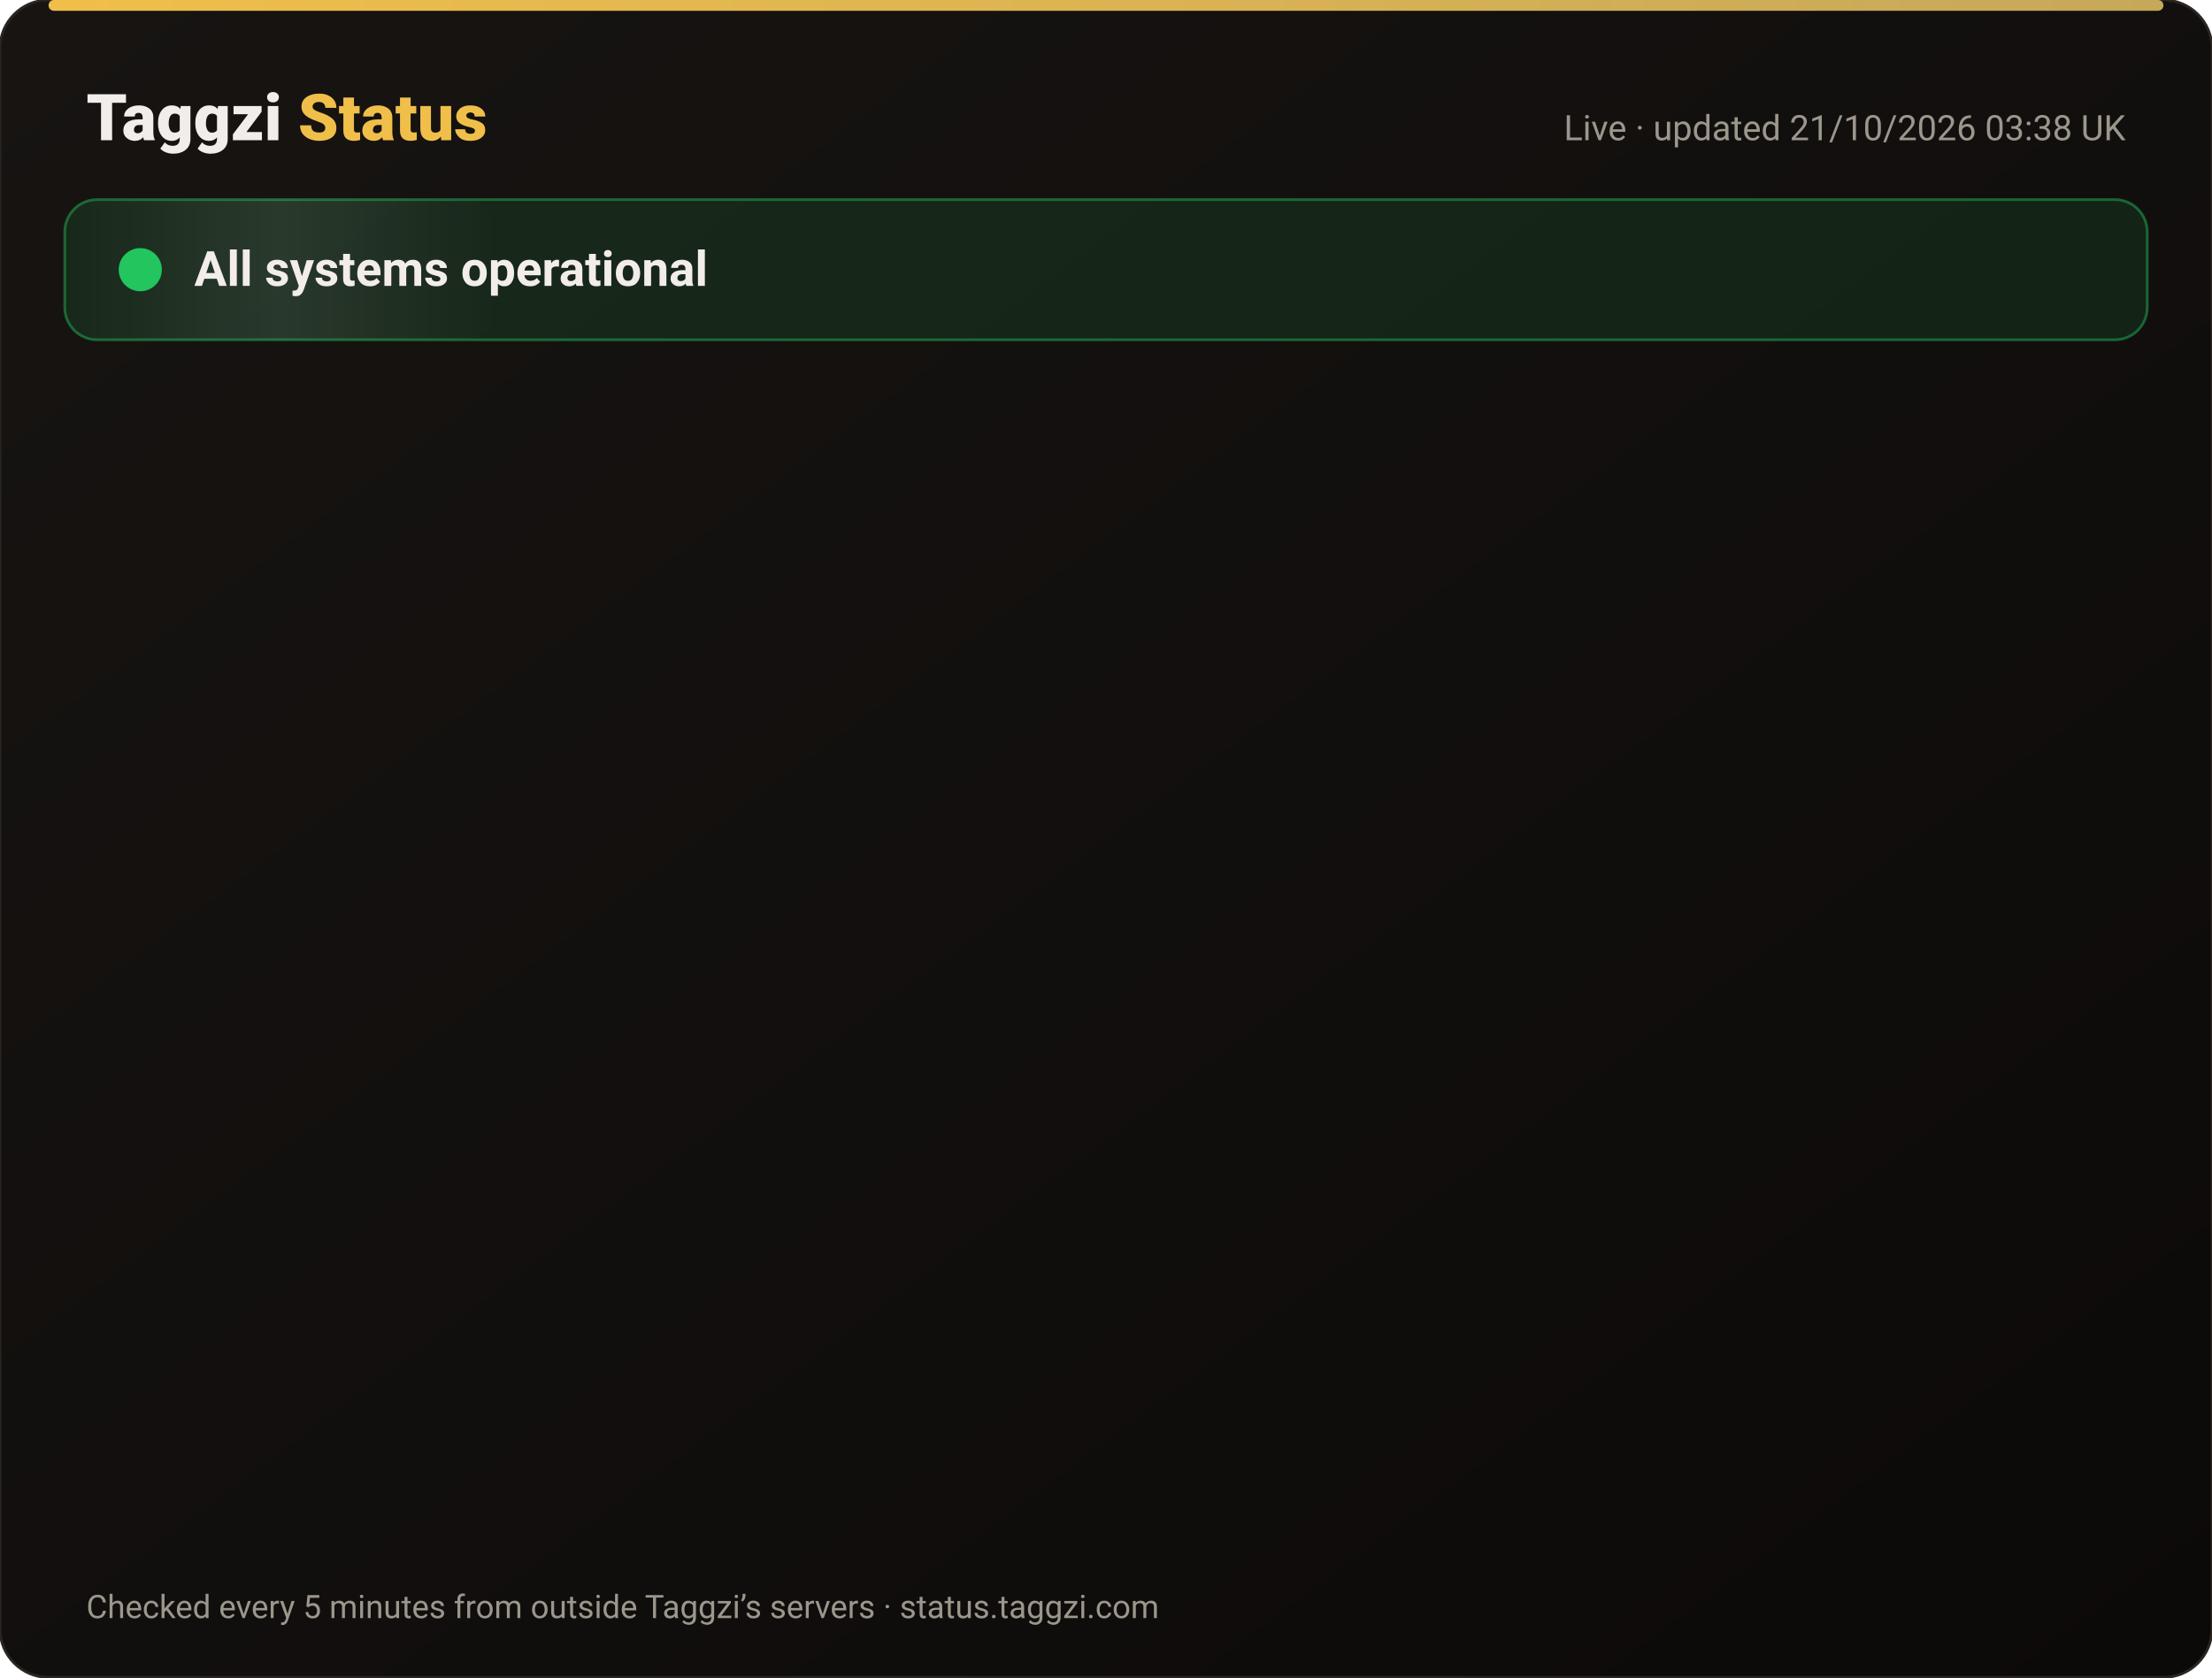
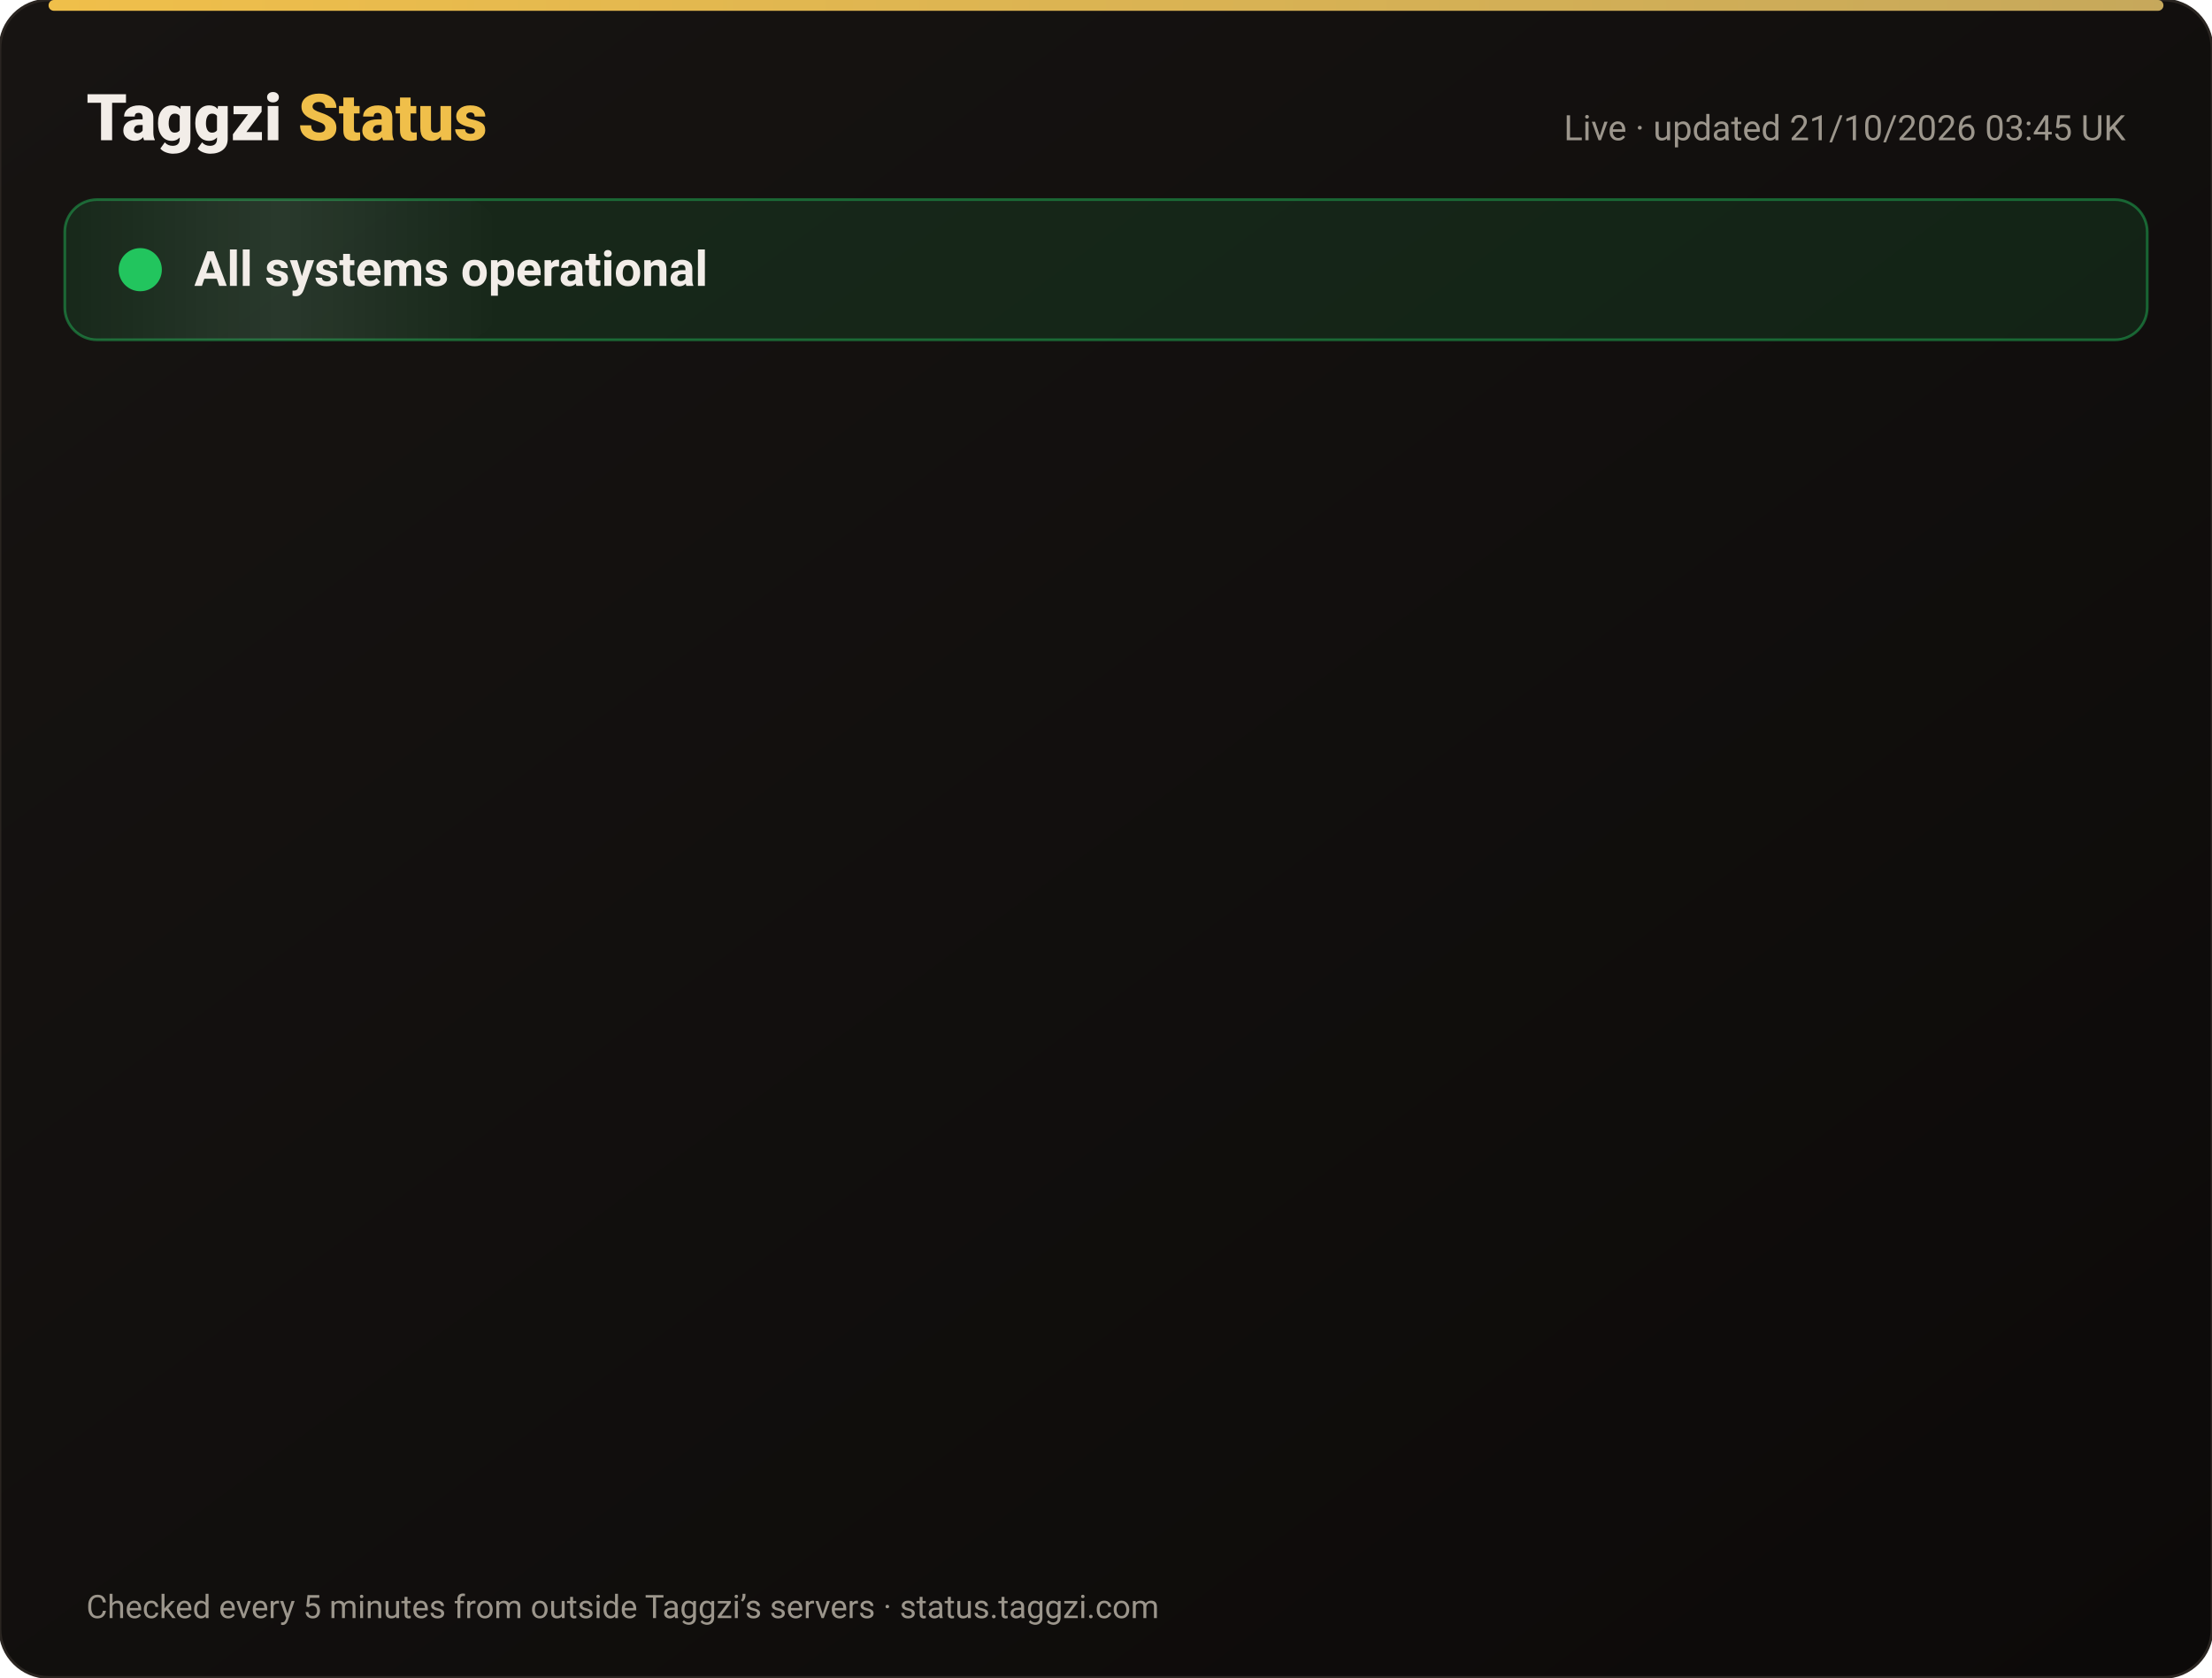
<svg xmlns="http://www.w3.org/2000/svg" width="820" height="622" viewBox="0 0 820 622" font-family="-apple-system,Segoe UI,Roboto,Helvetica,Arial,sans-serif">
  <defs>
    <linearGradient id="bg" x1="0" y1="0" x2="1" y2="1">
      <stop offset="0" stop-color="#171412" />
      <stop offset="1" stop-color="#0C0A09" />
    </linearGradient>
    <linearGradient id="gold" x1="0" x2="1">
      <stop offset="0" stop-color="#F0BF4A" />
      <stop offset="1" stop-color="#c6a85b" />
    </linearGradient>
    <linearGradient id="shine" x1="0" x2="1">
      <stop offset="0" stop-color="#fff" stop-opacity="0" />
      <stop offset=".5" stop-color="#fff" stop-opacity=".08" />
      <stop offset="1" stop-color="#fff" stop-opacity="0" />
    </linearGradient>
  </defs>
  <rect width="820" height="622" rx="18" fill="url(#bg)" stroke="#2a2521" />
  <rect x="18" y="0" width="784" height="4" rx="2" fill="url(#gold)" />
  <text x="32" y="52" font-size="24" font-weight="800" fill="#F2EDE8">Taggzi <tspan fill="#F0BF4A">Status</tspan>
  </text>
-   <text x="788" y="52" font-size="13" fill="#9C968C" text-anchor="end">Live · updated 21/10/2026 03:38 UK</text>
+   <text x="788" y="52" font-size="13" fill="#9C968C" text-anchor="end">Live · updated 21/10/2026 03:45 UK</text>
  <rect x="24" y="74" width="772" height="52" rx="12" fill="#22c55e" fill-opacity=".12" stroke="#22c55e" stroke-opacity=".45" />
  <rect x="24" y="74" width="160" height="52" rx="12" fill="url(#shine)">
    <animate attributeName="x" from="-160" to="820" dur="4s" repeatCount="indefinite" />
  </rect>
  <circle cx="52" cy="100" r="7" fill="#22c55e" />
  <circle cx="52" cy="100" r="7" fill="none" stroke="#22c55e" stroke-width="2">
    <animate attributeName="r" values="7;15;7" dur="2s" repeatCount="indefinite" />
    <animate attributeName="opacity" values=".9;0;.9" dur="2s" repeatCount="indefinite" />
  </circle>
  <text x="72" y="106" font-size="18" font-weight="700" fill="#F2EDE8">All systems operational</text>
  <g opacity="0">
    <animate attributeName="opacity" from="0" to="1" begin="0.00s" dur=".6s" fill="freeze" />
    <line x1="32" y1="188" x2="788" y2="188" stroke="#2a2521" />
    <circle cx="44" cy="166" r="6" fill="#22c55e">
      <animate attributeName="opacity" values="1;.45;1" dur="2.4s" begin="0.00s" repeatCount="indefinite" />
    </circle>
    <text x="62" y="171" font-size="15" font-weight="650" fill="#F2EDE8">Website</text>
    <text x="630" y="171" font-size="13" fill="#9C968C" text-anchor="end">100.00% uptime</text>
    <rect x="648" y="154" width="140" height="24" rx="12" fill="#22c55e" fill-opacity=".14" stroke="#22c55e" stroke-opacity=".5" />
    <text x="718" y="171" font-size="12" font-weight="700" fill="#22c55e" text-anchor="middle">Operational</text>
  </g>
  <g opacity="0">
    <animate attributeName="opacity" from="0" to="1" begin="0.15s" dur=".6s" fill="freeze" />
    <line x1="32" y1="234" x2="788" y2="234" stroke="#2a2521" />
    <circle cx="44" cy="212" r="6" fill="#22c55e">
      <animate attributeName="opacity" values="1;.45;1" dur="2.4s" begin="0.15s" repeatCount="indefinite" />
    </circle>
    <text x="62" y="217" font-size="15" font-weight="650" fill="#F2EDE8">Tag scans</text>
    <text x="630" y="217" font-size="13" fill="#9C968C" text-anchor="end">100.00% uptime</text>
    <rect x="648" y="200" width="140" height="24" rx="12" fill="#22c55e" fill-opacity=".14" stroke="#22c55e" stroke-opacity=".5" />
    <text x="718" y="217" font-size="12" font-weight="700" fill="#22c55e" text-anchor="middle">Operational</text>
  </g>
  <g opacity="0">
    <animate attributeName="opacity" from="0" to="1" begin="0.30s" dur=".6s" fill="freeze" />
    <line x1="32" y1="280" x2="788" y2="280" stroke="#2a2521" />
    <circle cx="44" cy="258" r="6" fill="#22c55e">
      <animate attributeName="opacity" values="1;.45;1" dur="2.4s" begin="0.30s" repeatCount="indefinite" />
    </circle>
    <text x="62" y="263" font-size="15" font-weight="650" fill="#F2EDE8">Manual tag lookup</text>
    <text x="630" y="263" font-size="13" fill="#9C968C" text-anchor="end">100.00% uptime</text>
    <rect x="648" y="246" width="140" height="24" rx="12" fill="#22c55e" fill-opacity=".14" stroke="#22c55e" stroke-opacity=".5" />
    <text x="718" y="263" font-size="12" font-weight="700" fill="#22c55e" text-anchor="middle">Operational</text>
  </g>
  <g opacity="0">
    <animate attributeName="opacity" from="0" to="1" begin="0.45s" dur=".6s" fill="freeze" />
    <line x1="32" y1="326" x2="788" y2="326" stroke="#2a2521" />
    <circle cx="44" cy="304" r="6" fill="#22c55e">
      <animate attributeName="opacity" values="1;.45;1" dur="2.4s" begin="0.45s" repeatCount="indefinite" />
    </circle>
    <text x="62" y="309" font-size="15" font-weight="650" fill="#F2EDE8">App &amp; login</text>
    <text x="630" y="309" font-size="13" fill="#9C968C" text-anchor="end">100.00% uptime</text>
    <rect x="648" y="292" width="140" height="24" rx="12" fill="#22c55e" fill-opacity=".14" stroke="#22c55e" stroke-opacity=".5" />
    <text x="718" y="309" font-size="12" font-weight="700" fill="#22c55e" text-anchor="middle">Operational</text>
  </g>
  <g opacity="0">
    <animate attributeName="opacity" from="0" to="1" begin="0.60s" dur=".6s" fill="freeze" />
    <line x1="32" y1="372" x2="788" y2="372" stroke="#2a2521" />
    <circle cx="44" cy="350" r="6" fill="#22c55e">
      <animate attributeName="opacity" values="1;.45;1" dur="2.4s" begin="0.60s" repeatCount="indefinite" />
    </circle>
    <text x="62" y="355" font-size="15" font-weight="650" fill="#F2EDE8">Community alerts</text>
    <text x="630" y="355" font-size="13" fill="#9C968C" text-anchor="end">100.00% uptime</text>
    <rect x="648" y="338" width="140" height="24" rx="12" fill="#22c55e" fill-opacity=".14" stroke="#22c55e" stroke-opacity=".5" />
    <text x="718" y="355" font-size="12" font-weight="700" fill="#22c55e" text-anchor="middle">Operational</text>
  </g>
  <g opacity="0">
    <animate attributeName="opacity" from="0" to="1" begin="0.75s" dur=".6s" fill="freeze" />
    <line x1="32" y1="418" x2="788" y2="418" stroke="#2a2521" />
    <circle cx="44" cy="396" r="6" fill="#22c55e">
      <animate attributeName="opacity" values="1;.45;1" dur="2.4s" begin="0.75s" repeatCount="indefinite" />
    </circle>
    <text x="62" y="401" font-size="15" font-weight="650" fill="#F2EDE8">Private calling</text>
    <text x="630" y="401" font-size="13" fill="#9C968C" text-anchor="end">100.00% uptime</text>
    <rect x="648" y="384" width="140" height="24" rx="12" fill="#22c55e" fill-opacity=".14" stroke="#22c55e" stroke-opacity=".5" />
    <text x="718" y="401" font-size="12" font-weight="700" fill="#22c55e" text-anchor="middle">Operational</text>
  </g>
  <g opacity="0">
    <animate attributeName="opacity" from="0" to="1" begin="0.90s" dur=".6s" fill="freeze" />
    <line x1="32" y1="464" x2="788" y2="464" stroke="#2a2521" />
    <circle cx="44" cy="442" r="6" fill="#22c55e">
      <animate attributeName="opacity" values="1;.45;1" dur="2.4s" begin="0.90s" repeatCount="indefinite" />
    </circle>
    <text x="62" y="447" font-size="15" font-weight="650" fill="#F2EDE8">Payments</text>
    <text x="630" y="447" font-size="13" fill="#9C968C" text-anchor="end">99.98% uptime</text>
    <rect x="648" y="430" width="140" height="24" rx="12" fill="#22c55e" fill-opacity=".14" stroke="#22c55e" stroke-opacity=".5" />
    <text x="718" y="447" font-size="12" font-weight="700" fill="#22c55e" text-anchor="middle">Operational</text>
  </g>
  <g opacity="0">
    <animate attributeName="opacity" from="0" to="1" begin="1.05s" dur=".6s" fill="freeze" />
    <line x1="32" y1="510" x2="788" y2="510" stroke="#2a2521" />
    <circle cx="44" cy="488" r="6" fill="#22c55e">
      <animate attributeName="opacity" values="1;.45;1" dur="2.4s" begin="1.05s" repeatCount="indefinite" />
    </circle>
    <text x="62" y="493" font-size="15" font-weight="650" fill="#F2EDE8">Email &amp; support</text>
    <text x="630" y="493" font-size="13" fill="#9C968C" text-anchor="end">100.00% uptime</text>
    <rect x="648" y="476" width="140" height="24" rx="12" fill="#22c55e" fill-opacity=".14" stroke="#22c55e" stroke-opacity=".5" />
    <text x="718" y="493" font-size="12" font-weight="700" fill="#22c55e" text-anchor="middle">Operational</text>
  </g>
  <g opacity="0">
    <animate attributeName="opacity" from="0" to="1" begin="1.20s" dur=".6s" fill="freeze" />
    <line x1="32" y1="556" x2="788" y2="556" stroke="#2a2521" />
    <circle cx="44" cy="534" r="6" fill="#22c55e">
      <animate attributeName="opacity" values="1;.45;1" dur="2.4s" begin="1.20s" repeatCount="indefinite" />
    </circle>
    <text x="62" y="539" font-size="15" font-weight="650" fill="#F2EDE8">Secure connection (SSL)</text>
    <text x="630" y="539" font-size="13" fill="#9C968C" text-anchor="end">100.00% uptime</text>
    <rect x="648" y="522" width="140" height="24" rx="12" fill="#22c55e" fill-opacity=".14" stroke="#22c55e" stroke-opacity=".5" />
    <text x="718" y="539" font-size="12" font-weight="700" fill="#22c55e" text-anchor="middle">Operational</text>
  </g>
  <text x="32" y="600" font-size="12" fill="#9C968C">Checked every 5 minutes from outside Taggzi’s servers · status.taggzi.com</text>
</svg>
